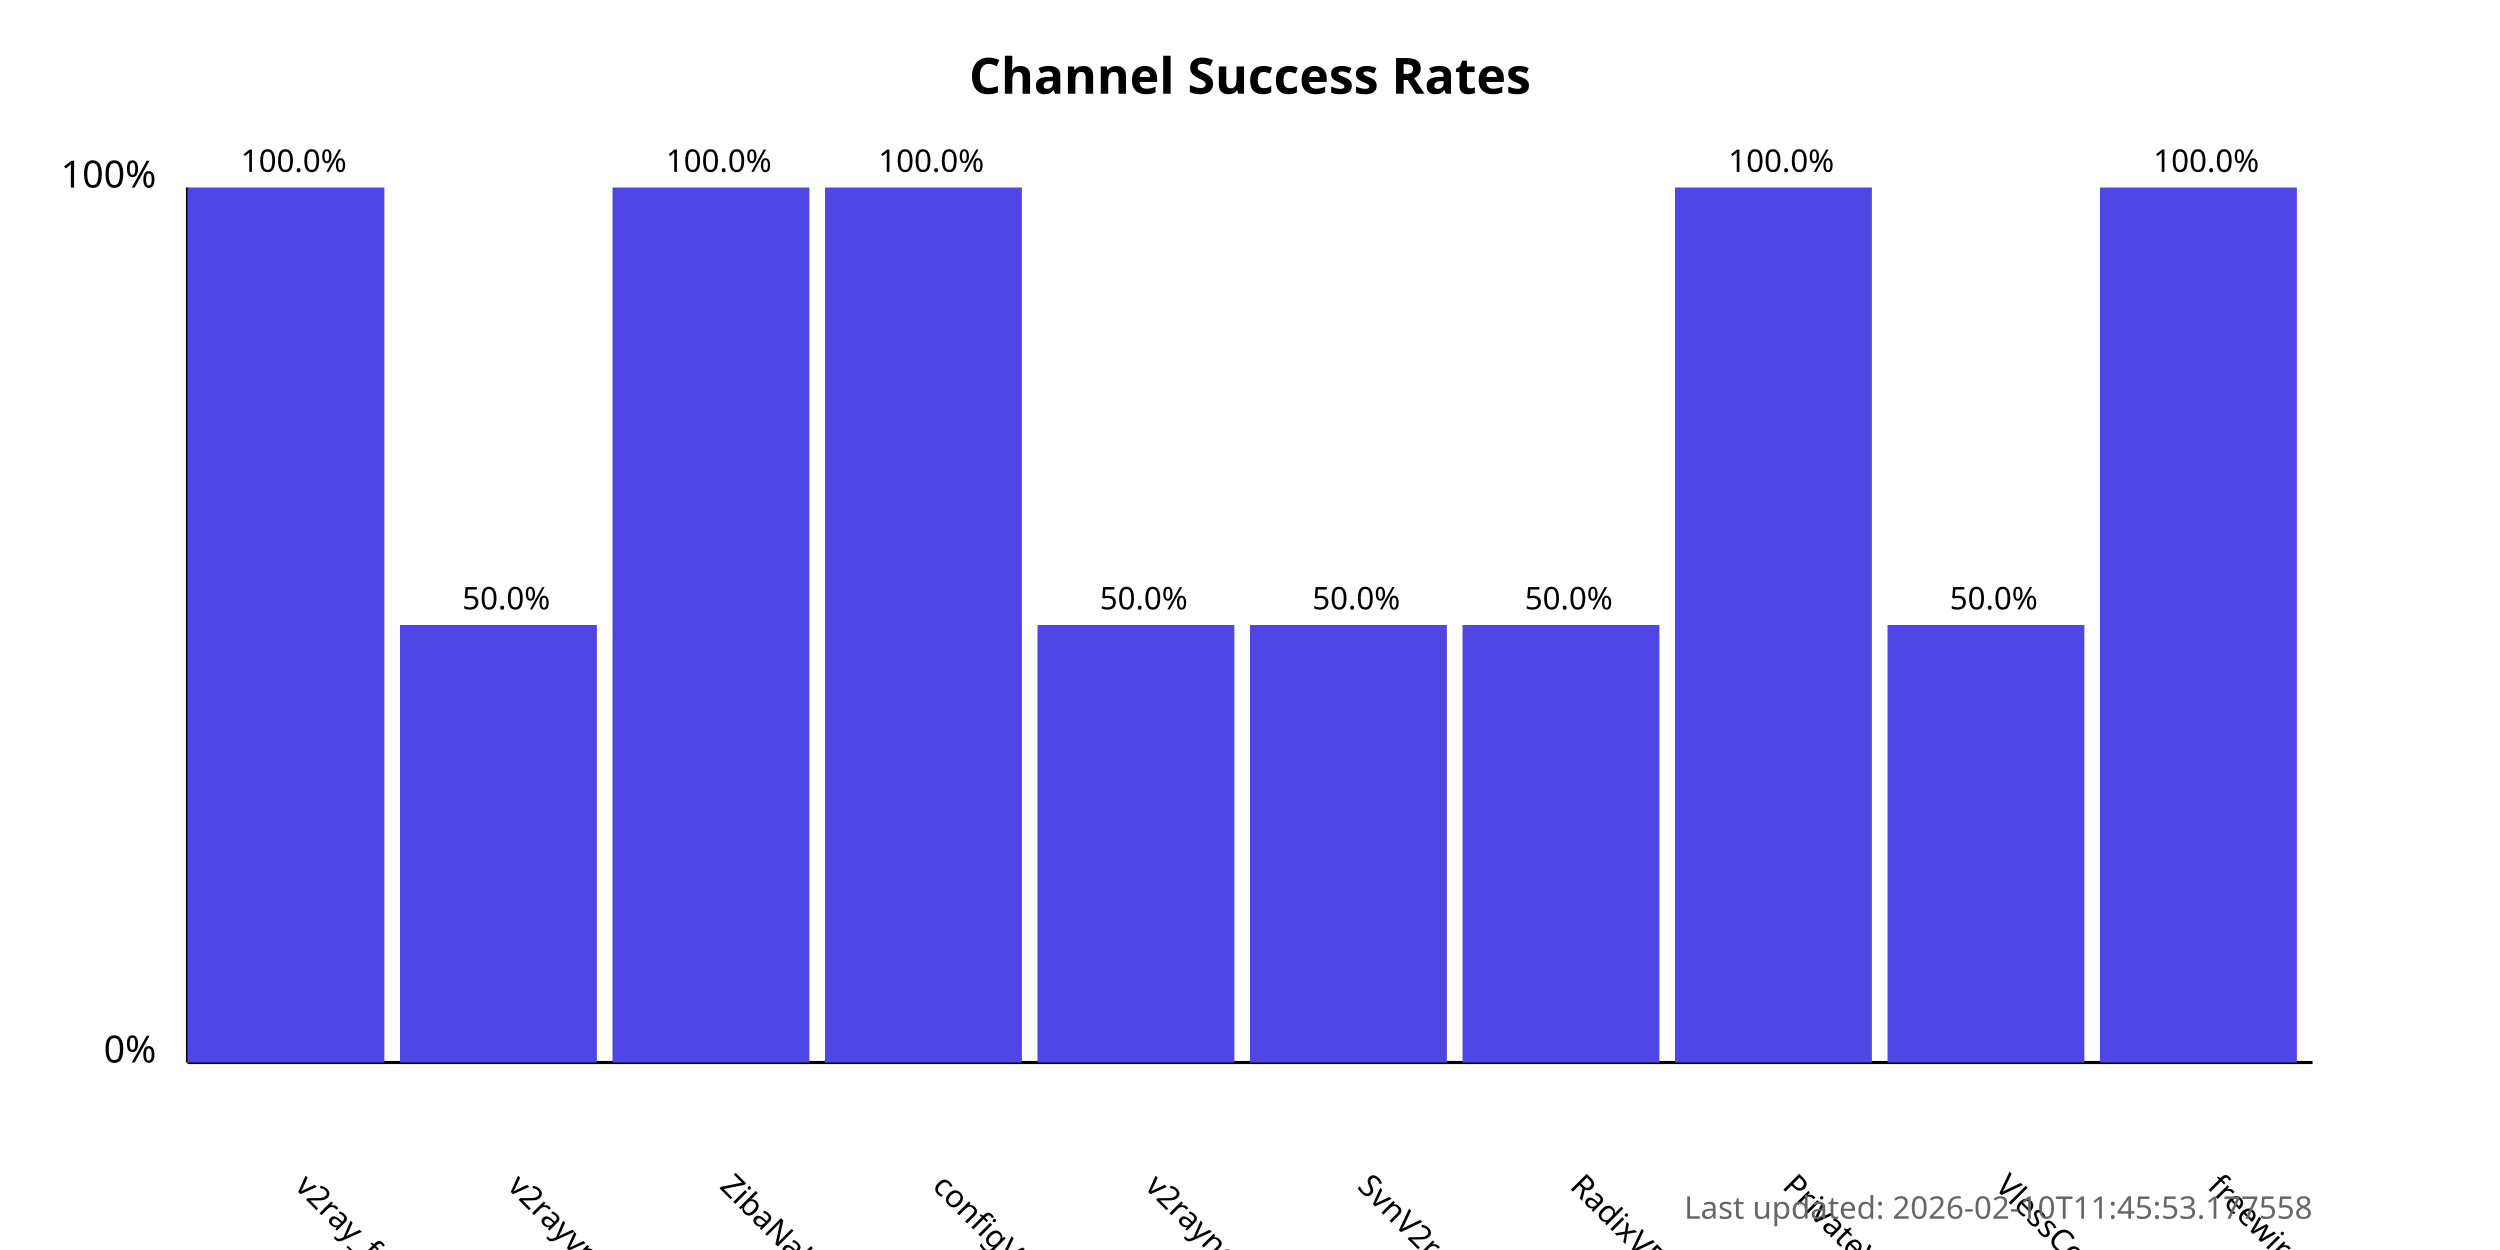
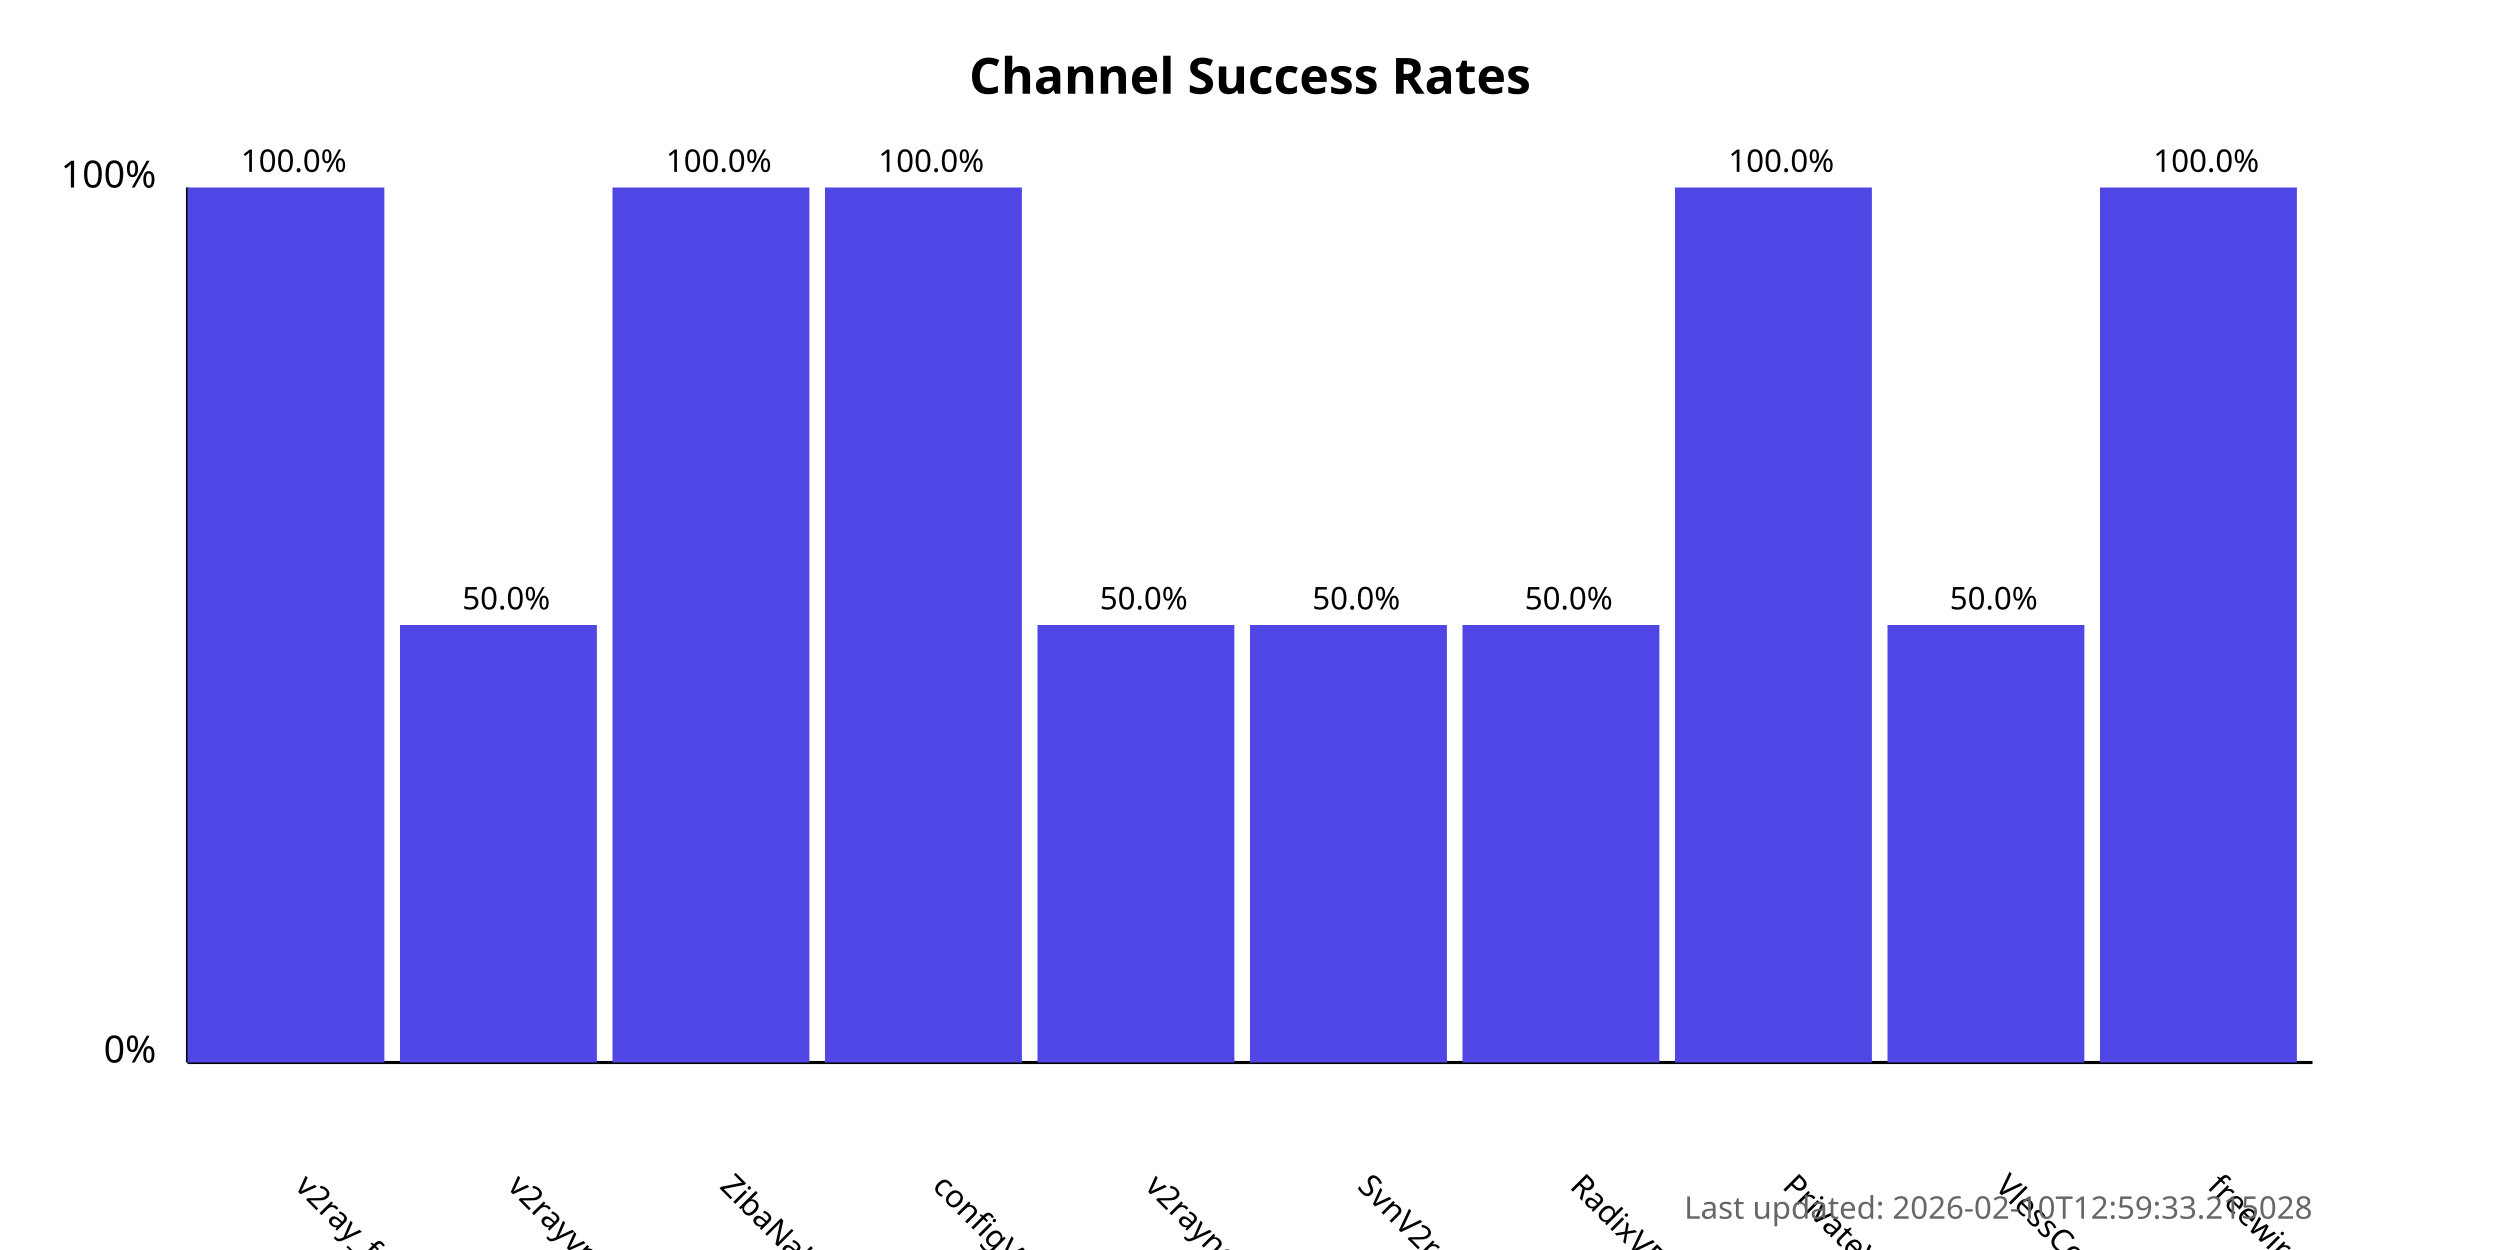
<svg xmlns="http://www.w3.org/2000/svg" width="800" height="400">
  <style>
            .chart-title { font: bold 16px sans-serif; }
            .axis-label { font: 12px sans-serif; }
            .tick-label { font: 10px sans-serif; }
            .bar { fill: #4f46e5; }
            .bar:hover { fill: #6366f1; }
            .timestamp { font: 10px sans-serif; fill: #666; }
        </style>
  <text x="400.0" y="30" text-anchor="middle" class="chart-title">
            Channel Success Rates
        </text>
  <line x1="60" y1="340" x2="60" y2="60" stroke="black" stroke-width="1" />
  <line x1="60" y1="340" x2="740" y2="340" stroke="black" stroke-width="1" />
  <text x="50" y="340" text-anchor="end" class="axis-label">0%</text>
  <text x="50" y="60" text-anchor="end" class="axis-label">100%</text>
  <g>
    <rect x="60" y="60.0" width="63.0" height="280.0" class="bar" />
    <text x="94.0" y="380" transform="rotate(45, 94.0, 380)" text-anchor="start" class="tick-label">
                v2ray_free_conf
            </text>
    <text x="94.0" y="55.0" text-anchor="middle" class="tick-label">
                100.0%
            </text>
  </g>
  <g>
    <rect x="128.0" y="200.0" width="63.0" height="140.0" class="bar" />
    <text x="162.0" y="380" transform="rotate(45, 162.0, 380)" text-anchor="start" class="tick-label">
                v2rayvpno
            </text>
    <text x="162.0" y="195.0" text-anchor="middle" class="tick-label">
                50.0%
            </text>
  </g>
  <g>
    <rect x="196.0" y="60.0" width="63.0" height="280.0" class="bar" />
    <text x="230.0" y="380" transform="rotate(45, 230.0, 380)" text-anchor="start" class="tick-label">
                ZibaNabz
            </text>
    <text x="230.0" y="55.0" text-anchor="middle" class="tick-label">
                100.0%
            </text>
  </g>
  <g>
    <rect x="264.0" y="60.0" width="63.0" height="280.0" class="bar" />
    <text x="298.0" y="380" transform="rotate(45, 298.0, 380)" text-anchor="start" class="tick-label">
                configV2rayForFree
            </text>
    <text x="298.0" y="55.0" text-anchor="middle" class="tick-label">
                100.0%
            </text>
  </g>
  <g>
    <rect x="332.0" y="200.0" width="63.0" height="140.0" class="bar" />
    <text x="366.0" y="380" transform="rotate(45, 366.0, 380)" text-anchor="start" class="tick-label">
                v2rayngvpn
            </text>
    <text x="366.0" y="195.0" text-anchor="middle" class="tick-label">
                50.0%
            </text>
  </g>
  <g>
    <rect x="400.0" y="200.0" width="63.0" height="140.0" class="bar" />
    <text x="434.0" y="380" transform="rotate(45, 434.0, 380)" text-anchor="start" class="tick-label">
                SvnV2ray
            </text>
    <text x="434.0" y="195.0" text-anchor="middle" class="tick-label">
                50.0%
            </text>
  </g>
  <g>
    <rect x="468.0" y="200.0" width="63.0" height="140.0" class="bar" />
    <text x="502.0" y="380" transform="rotate(45, 502.0, 380)" text-anchor="start" class="tick-label">
                RadixVPN
            </text>
    <text x="502.0" y="195.0" text-anchor="middle" class="tick-label">
                50.0%
            </text>
  </g>
  <g>
    <rect x="536.0" y="60.0" width="63.0" height="280.0" class="bar" />
    <text x="570.0" y="380" transform="rotate(45, 570.0, 380)" text-anchor="start" class="tick-label">
                PrivateVPNs
            </text>
    <text x="570.0" y="55.0" text-anchor="middle" class="tick-label">
                100.0%
            </text>
  </g>
  <g>
    <rect x="604.0" y="200.0" width="63.0" height="140.0" class="bar" />
    <text x="638.0" y="380" transform="rotate(45, 638.0, 380)" text-anchor="start" class="tick-label">
                VlessConfig
            </text>
    <text x="638.0" y="195.0" text-anchor="middle" class="tick-label">
                50.0%
            </text>
  </g>
  <g>
    <rect x="672.0" y="60.0" width="63.0" height="280.0" class="bar" />
    <text x="706.0" y="380" transform="rotate(45, 706.0, 380)" text-anchor="start" class="tick-label">
                freewireguard
            </text>
    <text x="706.0" y="55.0" text-anchor="middle" class="tick-label">
                100.0%
            </text>
  </g>
  <text x="740" y="390" text-anchor="end" class="timestamp">
-             Last updated: 2026-02-10T11:45:53.177558
+             Last updated: 2026-02-10T12:59:33.215028
        </text>
</svg>
